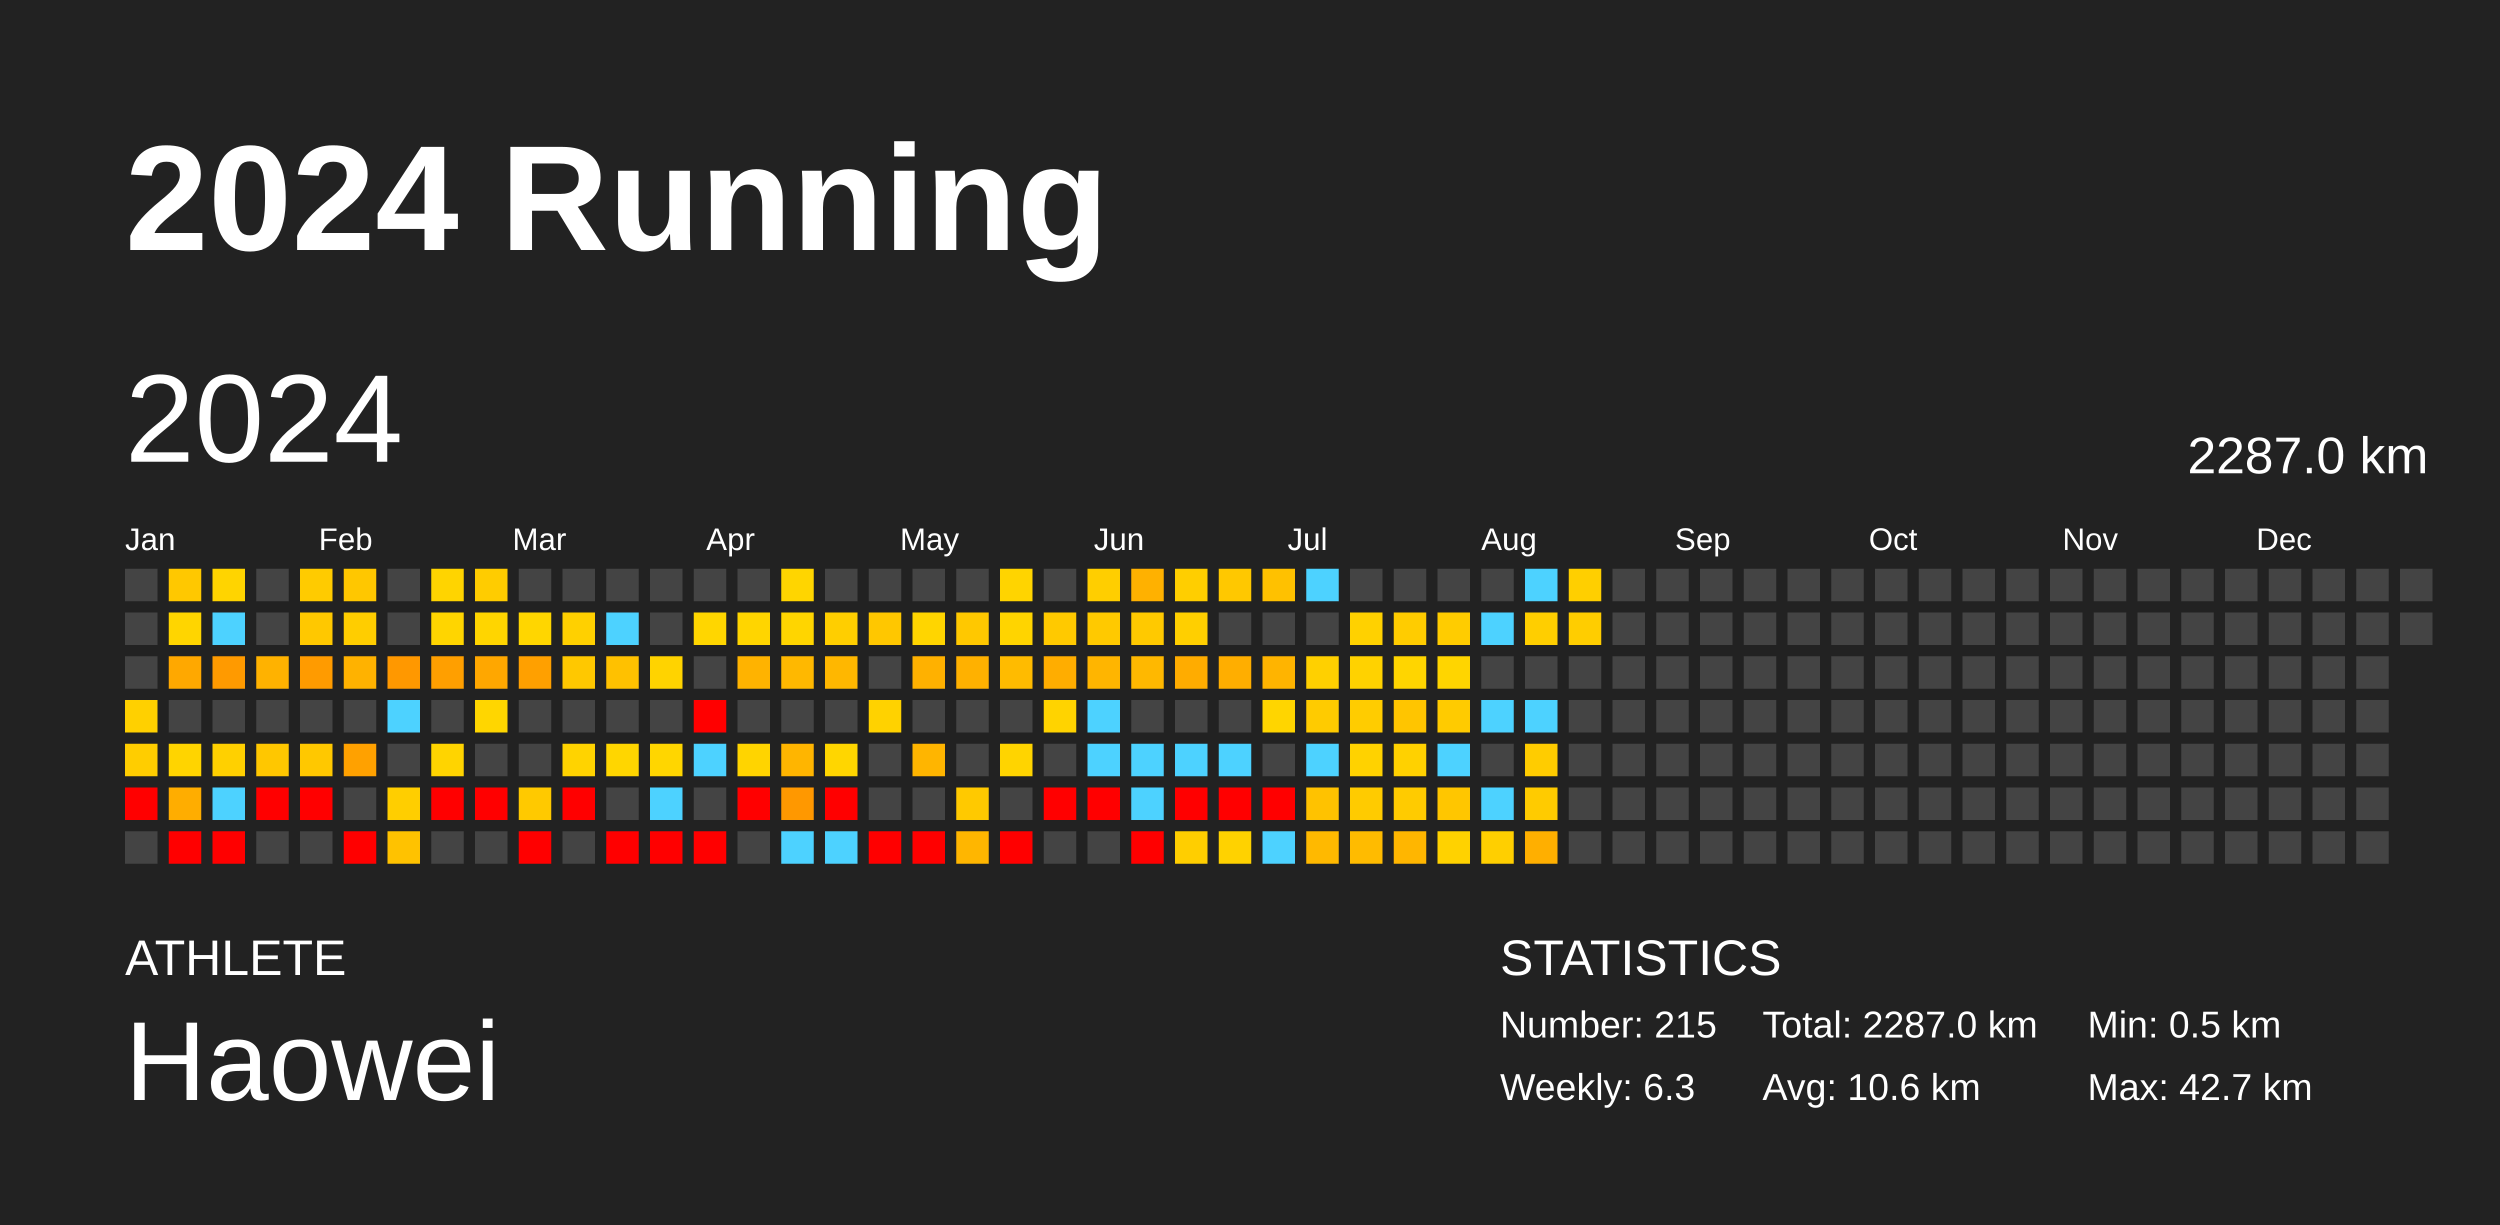
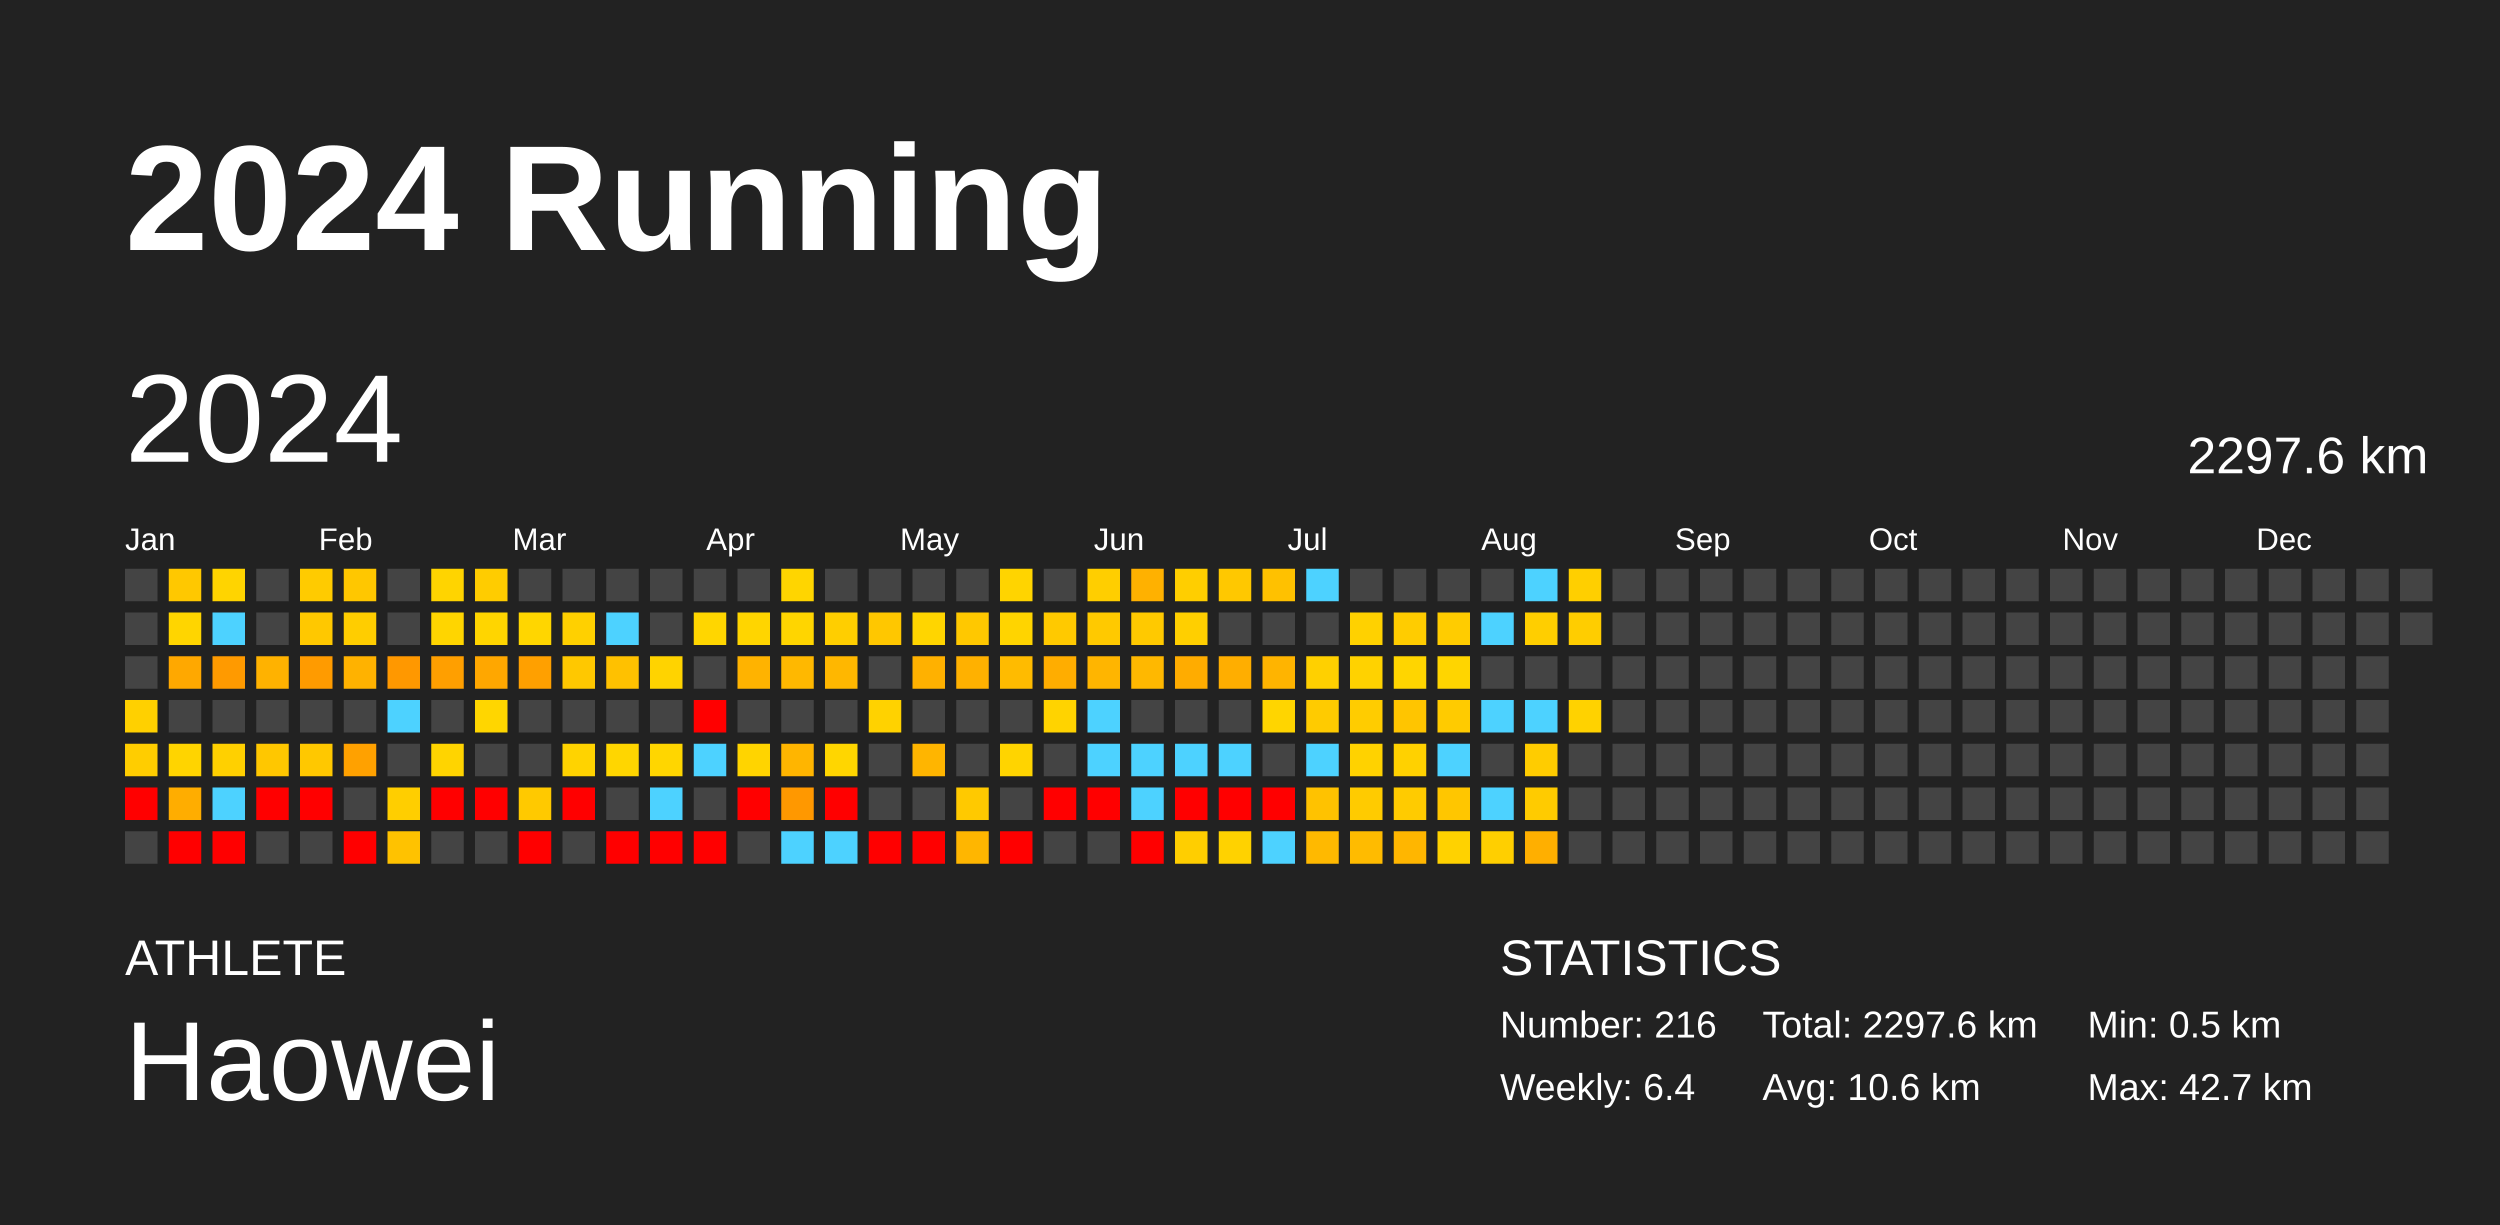
<svg xmlns="http://www.w3.org/2000/svg" baseProfile="full" height="98mm" version="1.1" viewBox="0,0,200,98" width="200mm">
  <defs />
  <rect fill="#222222" height="98" width="200" x="0" y="0" />
  <text fill="#FFFFFF" style="font-size:12px; font-family:Arial; font-weight:bold;" x="10" y="20">2024 Running</text>
  <text fill="#FFFFFF" style="font-size:4px; font-family:Arial" x="10" y="78">ATHLETE</text>
  <text fill="#FFFFFF" style="font-size:9px; font-family:Arial" x="10" y="88">Haowei</text>
  <text fill="#FFFFFF" style="font-size:4px; font-family:Arial" x="120" y="78">STATISTICS</text>
-   <text fill="#FFFFFF" style="font-size:3px; font-family:Arial" x="120" y="83">Number: 215</text>
-   <text fill="#FFFFFF" style="font-size:3px; font-family:Arial" x="120" y="88">Weekly: 6.3</text>
-   <text fill="#FFFFFF" style="font-size:3px; font-family:Arial" x="141" y="83">Total: 2287.0 km</text>
+   <text fill="#FFFFFF" style="font-size:3px; font-family:Arial" x="120" y="83">Number: 216</text>
+   <text fill="#FFFFFF" style="font-size:3px; font-family:Arial" x="120" y="88">Weekly: 6.4</text>
+   <text fill="#FFFFFF" style="font-size:3px; font-family:Arial" x="141" y="83">Total: 2297.6 km</text>
  <text fill="#FFFFFF" style="font-size:3px; font-family:Arial" x="141" y="88">Avg: 10.6 km</text>
  <text fill="#FFFFFF" style="font-size:3px; font-family:Arial" x="167" y="83">Min: 0.5 km</text>
  <text fill="#FFFFFF" style="font-size:3px; font-family:Arial" x="167" y="88">Max: 42.7 km</text>
  <text dominant-baseline="hanging" fill="#FFFFFF" style="font-size:10.0px; font-family:Arial;" x="10" y="30">2024</text>
-   <text dominant-baseline="hanging" fill="#FFFFFF" style="font-size:4.125px; font-family:Arial;" x="175" y="35">2287.0 km</text>
+   <text dominant-baseline="hanging" fill="#FFFFFF" style="font-size:4.125px; font-family:Arial;" x="175" y="35">2297.6 km</text>
  <text fill="#FFFFFF" style="font-size:2.5px; font-family:Arial" x="10.0" y="44">Jan</text>
  <text fill="#FFFFFF" style="font-size:2.5px; font-family:Arial" x="25.5" y="44">Feb</text>
  <text fill="#FFFFFF" style="font-size:2.5px; font-family:Arial" x="41.0" y="44">Mar</text>
  <text fill="#FFFFFF" style="font-size:2.5px; font-family:Arial" x="56.5" y="44">Apr</text>
  <text fill="#FFFFFF" style="font-size:2.5px; font-family:Arial" x="72.0" y="44">May</text>
  <text fill="#FFFFFF" style="font-size:2.5px; font-family:Arial" x="87.5" y="44">Jun</text>
  <text fill="#FFFFFF" style="font-size:2.5px; font-family:Arial" x="103.0" y="44">Jul</text>
  <text fill="#FFFFFF" style="font-size:2.5px; font-family:Arial" x="118.5" y="44">Aug</text>
  <text fill="#FFFFFF" style="font-size:2.5px; font-family:Arial" x="134.0" y="44">Sep</text>
  <text fill="#FFFFFF" style="font-size:2.5px; font-family:Arial" x="149.5" y="44">Oct</text>
  <text fill="#FFFFFF" style="font-size:2.5px; font-family:Arial" x="165.0" y="44">Nov</text>
  <text fill="#FFFFFF" style="font-size:2.5px; font-family:Arial" x="180.5" y="44">Dec</text>
  <rect fill="#444444" height="2.6" width="2.6" x="10.0" y="45.5" />
  <rect fill="#444444" height="2.6" width="2.6" x="10.0" y="49.0" />
  <rect fill="#444444" height="2.6" width="2.6" x="10.0" y="52.5" />
  <rect fill="#ffd000" height="2.6" width="2.6" x="10.0" y="56.0" />
  <rect fill="#ffcd00" height="2.6" width="2.6" x="10.0" y="59.5" />
  <rect fill="red" height="2.6" width="2.6" x="10.0" y="63.0" />
  <rect fill="#444444" height="2.6" width="2.6" x="10.0" y="66.5" />
  <rect fill="#ffc800" height="2.6" width="2.6" x="13.5" y="45.5" />
  <rect fill="#ffd500" height="2.6" width="2.6" x="13.5" y="49.0" />
  <rect fill="#ffa800" height="2.6" width="2.6" x="13.5" y="52.5" />
  <rect fill="#444444" height="2.6" width="2.6" x="13.5" y="56.0" />
  <rect fill="#ffd400" height="2.6" width="2.6" x="13.5" y="59.5" />
  <rect fill="#ffad00" height="2.6" width="2.6" x="13.5" y="63.0" />
  <rect fill="red" height="2.6" width="2.6" x="13.5" y="66.5" />
  <rect fill="#ffd400" height="2.6" width="2.6" x="17.0" y="45.5" />
  <rect fill="#4dd2ff" height="2.6" width="2.6" x="17.0" y="49.0" />
  <rect fill="#ff9a00" height="2.6" width="2.6" x="17.0" y="52.5" />
  <rect fill="#444444" height="2.6" width="2.6" x="17.0" y="56.0" />
  <rect fill="#ffd000" height="2.6" width="2.6" x="17.0" y="59.5" />
  <rect fill="#4dd2ff" height="2.6" width="2.6" x="17.0" y="63.0" />
  <rect fill="red" height="2.6" width="2.6" x="17.0" y="66.5" />
  <rect fill="#444444" height="2.6" width="2.6" x="20.5" y="45.5" />
  <rect fill="#444444" height="2.6" width="2.6" x="20.5" y="49.0" />
  <rect fill="#ffb200" height="2.6" width="2.6" x="20.5" y="52.5" />
  <rect fill="#444444" height="2.6" width="2.6" x="20.5" y="56.0" />
  <rect fill="#ffc700" height="2.6" width="2.6" x="20.5" y="59.5" />
  <rect fill="red" height="2.6" width="2.6" x="20.5" y="63.0" />
  <rect fill="#444444" height="2.6" width="2.6" x="20.5" y="66.5" />
  <rect fill="#ffcb00" height="2.6" width="2.6" x="24.0" y="45.5" />
  <rect fill="#ffc800" height="2.6" width="2.6" x="24.0" y="49.0" />
  <rect fill="#ff9b00" height="2.6" width="2.6" x="24.0" y="52.5" />
  <rect fill="#444444" height="2.6" width="2.6" x="24.0" y="56.0" />
  <rect fill="#ffc800" height="2.6" width="2.6" x="24.0" y="59.5" />
  <rect fill="red" height="2.6" width="2.6" x="24.0" y="63.0" />
  <rect fill="#444444" height="2.6" width="2.6" x="24.0" y="66.5" />
  <rect fill="#ffc700" height="2.6" width="2.6" x="27.5" y="45.5" />
  <rect fill="#ffcd00" height="2.6" width="2.6" x="27.5" y="49.0" />
  <rect fill="#ffb200" height="2.6" width="2.6" x="27.5" y="52.5" />
  <rect fill="#444444" height="2.6" width="2.6" x="27.5" y="56.0" />
  <rect fill="#ffa100" height="2.6" width="2.6" x="27.5" y="59.5" />
  <rect fill="#444444" height="2.6" width="2.6" x="27.5" y="63.0" />
  <rect fill="red" height="2.6" width="2.6" x="27.5" y="66.5" />
  <rect fill="#444444" height="2.6" width="2.6" x="31.0" y="45.5" />
  <rect fill="#444444" height="2.6" width="2.6" x="31.0" y="49.0" />
  <rect fill="#ff9800" height="2.6" width="2.6" x="31.0" y="52.5" />
  <rect fill="#4dd2ff" height="2.6" width="2.6" x="31.0" y="56.0" />
  <rect fill="#444444" height="2.6" width="2.6" x="31.0" y="59.5" />
  <rect fill="#ffce00" height="2.6" width="2.6" x="31.0" y="63.0" />
  <rect fill="#ffc200" height="2.6" width="2.6" x="31.0" y="66.5" />
  <rect fill="#ffd400" height="2.6" width="2.6" x="34.5" y="45.5" />
  <rect fill="#ffd500" height="2.6" width="2.6" x="34.5" y="49.0" />
  <rect fill="#ff9f00" height="2.6" width="2.6" x="34.5" y="52.5" />
  <rect fill="#444444" height="2.6" width="2.6" x="34.5" y="56.0" />
  <rect fill="#ffd400" height="2.6" width="2.6" x="34.5" y="59.5" />
  <rect fill="red" height="2.6" width="2.6" x="34.5" y="63.0" />
  <rect fill="#444444" height="2.6" width="2.6" x="34.5" y="66.5" />
  <rect fill="#ffcc00" height="2.6" width="2.6" x="38.0" y="45.5" />
  <rect fill="#ffd500" height="2.6" width="2.6" x="38.0" y="49.0" />
  <rect fill="#ffa700" height="2.6" width="2.6" x="38.0" y="52.5" />
  <rect fill="#ffd600" height="2.6" width="2.6" x="38.0" y="56.0" />
  <rect fill="#444444" height="2.6" width="2.6" x="38.0" y="59.5" />
  <rect fill="red" height="2.6" width="2.6" x="38.0" y="63.0" />
  <rect fill="#444444" height="2.6" width="2.6" x="38.0" y="66.5" />
  <rect fill="#444444" height="2.6" width="2.6" x="41.5" y="45.5" />
  <rect fill="#ffd600" height="2.6" width="2.6" x="41.5" y="49.0" />
  <rect fill="#ffa000" height="2.6" width="2.6" x="41.5" y="52.5" />
  <rect fill="#444444" height="2.6" width="2.6" x="41.5" y="56.0" />
  <rect fill="#444444" height="2.6" width="2.6" x="41.5" y="59.5" />
  <rect fill="#ffc900" height="2.6" width="2.6" x="41.5" y="63.0" />
  <rect fill="red" height="2.6" width="2.6" x="41.5" y="66.5" />
  <rect fill="#444444" height="2.6" width="2.6" x="45.0" y="45.5" />
  <rect fill="#ffd000" height="2.6" width="2.6" x="45.0" y="49.0" />
  <rect fill="#ffc800" height="2.6" width="2.6" x="45.0" y="52.5" />
  <rect fill="#444444" height="2.6" width="2.6" x="45.0" y="56.0" />
  <rect fill="#ffd300" height="2.6" width="2.6" x="45.0" y="59.5" />
  <rect fill="red" height="2.6" width="2.6" x="45.0" y="63.0" />
  <rect fill="#444444" height="2.6" width="2.6" x="45.0" y="66.5" />
  <rect fill="#444444" height="2.6" width="2.6" x="48.5" y="45.5" />
  <rect fill="#4dd2ff" height="2.6" width="2.6" x="48.5" y="49.0" />
  <rect fill="#ffc100" height="2.6" width="2.6" x="48.5" y="52.5" />
  <rect fill="#444444" height="2.6" width="2.6" x="48.5" y="56.0" />
  <rect fill="#ffd600" height="2.6" width="2.6" x="48.5" y="59.5" />
  <rect fill="#444444" height="2.6" width="2.6" x="48.5" y="63.0" />
  <rect fill="red" height="2.6" width="2.6" x="48.5" y="66.5" />
  <rect fill="#444444" height="2.6" width="2.6" x="52.0" y="45.5" />
  <rect fill="#444444" height="2.6" width="2.6" x="52.0" y="49.0" />
  <rect fill="#ffd300" height="2.6" width="2.6" x="52.0" y="52.5" />
  <rect fill="#444444" height="2.6" width="2.6" x="52.0" y="56.0" />
  <rect fill="#ffd600" height="2.6" width="2.6" x="52.0" y="59.5" />
  <rect fill="#4dd2ff" height="2.6" width="2.6" x="52.0" y="63.0" />
  <rect fill="red" height="2.6" width="2.6" x="52.0" y="66.5" />
  <rect fill="#444444" height="2.6" width="2.6" x="55.5" y="45.5" />
  <rect fill="#ffd600" height="2.6" width="2.6" x="55.5" y="49.0" />
  <rect fill="#444444" height="2.6" width="2.6" x="55.5" y="52.5" />
  <rect fill="red" height="2.6" width="2.6" x="55.5" y="56.0" />
  <rect fill="#4dd2ff" height="2.6" width="2.6" x="55.5" y="59.5" />
  <rect fill="#444444" height="2.6" width="2.6" x="55.5" y="63.0" />
  <rect fill="red" height="2.6" width="2.6" x="55.5" y="66.5" />
  <rect fill="#444444" height="2.6" width="2.6" x="59.0" y="45.5" />
  <rect fill="#ffd500" height="2.6" width="2.6" x="59.0" y="49.0" />
  <rect fill="#ffb300" height="2.6" width="2.6" x="59.0" y="52.5" />
  <rect fill="#444444" height="2.6" width="2.6" x="59.0" y="56.0" />
  <rect fill="#ffd400" height="2.6" width="2.6" x="59.0" y="59.5" />
  <rect fill="red" height="2.6" width="2.6" x="59.0" y="63.0" />
  <rect fill="#444444" height="2.6" width="2.6" x="59.0" y="66.5" />
  <rect fill="#ffd500" height="2.6" width="2.6" x="62.5" y="45.5" />
  <rect fill="#ffd500" height="2.6" width="2.6" x="62.5" y="49.0" />
  <rect fill="#ffb800" height="2.6" width="2.6" x="62.5" y="52.5" />
  <rect fill="#444444" height="2.6" width="2.6" x="62.5" y="56.0" />
  <rect fill="#ffb500" height="2.6" width="2.6" x="62.5" y="59.5" />
  <rect fill="#ff9800" height="2.6" width="2.6" x="62.5" y="63.0" />
  <rect fill="#4dd2ff" height="2.6" width="2.6" x="62.5" y="66.5" />
  <rect fill="#444444" height="2.6" width="2.6" x="66.0" y="45.5" />
  <rect fill="#ffce00" height="2.6" width="2.6" x="66.0" y="49.0" />
  <rect fill="#ffb700" height="2.6" width="2.6" x="66.0" y="52.5" />
  <rect fill="#444444" height="2.6" width="2.6" x="66.0" y="56.0" />
  <rect fill="#ffd600" height="2.6" width="2.6" x="66.0" y="59.5" />
  <rect fill="red" height="2.6" width="2.6" x="66.0" y="63.0" />
  <rect fill="#4dd2ff" height="2.6" width="2.6" x="66.0" y="66.5" />
  <rect fill="#444444" height="2.6" width="2.6" x="69.5" y="45.5" />
  <rect fill="#ffc700" height="2.6" width="2.6" x="69.5" y="49.0" />
  <rect fill="#444444" height="2.6" width="2.6" x="69.5" y="52.5" />
  <rect fill="#ffd200" height="2.6" width="2.6" x="69.5" y="56.0" />
  <rect fill="#444444" height="2.6" width="2.6" x="69.5" y="59.5" />
  <rect fill="#444444" height="2.6" width="2.6" x="69.5" y="63.0" />
  <rect fill="red" height="2.6" width="2.6" x="69.5" y="66.5" />
  <rect fill="#444444" height="2.6" width="2.6" x="73.0" y="45.5" />
  <rect fill="#ffd500" height="2.6" width="2.6" x="73.0" y="49.0" />
  <rect fill="#ffb100" height="2.6" width="2.6" x="73.0" y="52.5" />
  <rect fill="#444444" height="2.6" width="2.6" x="73.0" y="56.0" />
  <rect fill="#ffb500" height="2.6" width="2.6" x="73.0" y="59.5" />
  <rect fill="#444444" height="2.6" width="2.6" x="73.0" y="63.0" />
  <rect fill="red" height="2.6" width="2.6" x="73.0" y="66.5" />
  <rect fill="#444444" height="2.6" width="2.6" x="76.5" y="45.5" />
  <rect fill="#ffc800" height="2.6" width="2.6" x="76.5" y="49.0" />
  <rect fill="#ffb100" height="2.6" width="2.6" x="76.5" y="52.5" />
  <rect fill="#444444" height="2.6" width="2.6" x="76.5" y="56.0" />
  <rect fill="#444444" height="2.6" width="2.6" x="76.5" y="59.5" />
  <rect fill="#ffc900" height="2.6" width="2.6" x="76.5" y="63.0" />
  <rect fill="#ffb600" height="2.6" width="2.6" x="76.5" y="66.5" />
  <rect fill="#ffd400" height="2.6" width="2.6" x="80.0" y="45.5" />
  <rect fill="#ffd400" height="2.6" width="2.6" x="80.0" y="49.0" />
  <rect fill="#ffbb00" height="2.6" width="2.6" x="80.0" y="52.5" />
  <rect fill="#444444" height="2.6" width="2.6" x="80.0" y="56.0" />
  <rect fill="#ffd400" height="2.6" width="2.6" x="80.0" y="59.5" />
  <rect fill="#444444" height="2.6" width="2.6" x="80.0" y="63.0" />
  <rect fill="red" height="2.6" width="2.6" x="80.0" y="66.5" />
  <rect fill="#444444" height="2.6" width="2.6" x="83.5" y="45.5" />
  <rect fill="#ffc900" height="2.6" width="2.6" x="83.5" y="49.0" />
  <rect fill="#ffad00" height="2.6" width="2.6" x="83.5" y="52.5" />
  <rect fill="#ffd300" height="2.6" width="2.6" x="83.5" y="56.0" />
  <rect fill="#444444" height="2.6" width="2.6" x="83.5" y="59.5" />
  <rect fill="red" height="2.6" width="2.6" x="83.5" y="63.0" />
  <rect fill="#444444" height="2.6" width="2.6" x="83.5" y="66.5" />
  <rect fill="#ffce00" height="2.6" width="2.6" x="87.0" y="45.5" />
  <rect fill="#ffc900" height="2.6" width="2.6" x="87.0" y="49.0" />
  <rect fill="#ffb500" height="2.6" width="2.6" x="87.0" y="52.5" />
  <rect fill="#4dd2ff" height="2.6" width="2.6" x="87.0" y="56.0" />
  <rect fill="#4dd2ff" height="2.6" width="2.6" x="87.0" y="59.5" />
  <rect fill="red" height="2.6" width="2.6" x="87.0" y="63.0" />
  <rect fill="#444444" height="2.6" width="2.6" x="87.0" y="66.5" />
  <rect fill="#ffb100" height="2.6" width="2.6" x="90.5" y="45.5" />
  <rect fill="#ffc900" height="2.6" width="2.6" x="90.5" y="49.0" />
  <rect fill="#ffb800" height="2.6" width="2.6" x="90.5" y="52.5" />
  <rect fill="#444444" height="2.6" width="2.6" x="90.5" y="56.0" />
  <rect fill="#4dd2ff" height="2.6" width="2.6" x="90.5" y="59.5" />
  <rect fill="#4dd2ff" height="2.6" width="2.6" x="90.5" y="63.0" />
  <rect fill="red" height="2.6" width="2.6" x="90.5" y="66.5" />
  <rect fill="#ffce00" height="2.6" width="2.6" x="94.0" y="45.5" />
  <rect fill="#ffcf00" height="2.6" width="2.6" x="94.0" y="49.0" />
  <rect fill="#ffac00" height="2.6" width="2.6" x="94.0" y="52.5" />
  <rect fill="#444444" height="2.6" width="2.6" x="94.0" y="56.0" />
  <rect fill="#4dd2ff" height="2.6" width="2.6" x="94.0" y="59.5" />
  <rect fill="red" height="2.6" width="2.6" x="94.0" y="63.0" />
  <rect fill="#ffce00" height="2.6" width="2.6" x="94.0" y="66.5" />
  <rect fill="#ffc800" height="2.6" width="2.6" x="97.5" y="45.5" />
  <rect fill="#444444" height="2.6" width="2.6" x="97.5" y="49.0" />
  <rect fill="#ffae00" height="2.6" width="2.6" x="97.5" y="52.5" />
  <rect fill="#444444" height="2.6" width="2.6" x="97.5" y="56.0" />
  <rect fill="#4dd2ff" height="2.6" width="2.6" x="97.5" y="59.5" />
  <rect fill="red" height="2.6" width="2.6" x="97.5" y="63.0" />
  <rect fill="#ffd200" height="2.6" width="2.6" x="97.5" y="66.5" />
  <rect fill="#ffc100" height="2.6" width="2.6" x="101.0" y="45.5" />
  <rect fill="#444444" height="2.6" width="2.6" x="101.0" y="49.0" />
  <rect fill="#ffb400" height="2.6" width="2.6" x="101.0" y="52.5" />
  <rect fill="#ffd500" height="2.6" width="2.6" x="101.0" y="56.0" />
  <rect fill="#444444" height="2.6" width="2.6" x="101.0" y="59.5" />
  <rect fill="red" height="2.6" width="2.6" x="101.0" y="63.0" />
  <rect fill="#4dd2ff" height="2.6" width="2.6" x="101.0" y="66.5" />
  <rect fill="#4dd2ff" height="2.6" width="2.6" x="104.5" y="45.5" />
  <rect fill="#444444" height="2.6" width="2.6" x="104.5" y="49.0" />
  <rect fill="#ffd000" height="2.6" width="2.6" x="104.5" y="52.5" />
  <rect fill="#ffcb00" height="2.6" width="2.6" x="104.5" y="56.0" />
  <rect fill="#4dd2ff" height="2.6" width="2.6" x="104.5" y="59.5" />
  <rect fill="#ffc200" height="2.6" width="2.6" x="104.5" y="63.0" />
  <rect fill="#ffb900" height="2.6" width="2.6" x="104.5" y="66.5" />
  <rect fill="#444444" height="2.6" width="2.6" x="108.0" y="45.5" />
  <rect fill="#ffd100" height="2.6" width="2.6" x="108.0" y="49.0" />
  <rect fill="#ffd200" height="2.6" width="2.6" x="108.0" y="52.5" />
  <rect fill="#ffcc00" height="2.6" width="2.6" x="108.0" y="56.0" />
  <rect fill="#ffd200" height="2.6" width="2.6" x="108.0" y="59.5" />
  <rect fill="#ffcb00" height="2.6" width="2.6" x="108.0" y="63.0" />
  <rect fill="#ffbb00" height="2.6" width="2.6" x="108.0" y="66.5" />
  <rect fill="#444444" height="2.6" width="2.6" x="111.5" y="45.5" />
  <rect fill="#ffcc00" height="2.6" width="2.6" x="111.5" y="49.0" />
  <rect fill="#ffd500" height="2.6" width="2.6" x="111.5" y="52.5" />
  <rect fill="#ffc500" height="2.6" width="2.6" x="111.5" y="56.0" />
  <rect fill="#ffd100" height="2.6" width="2.6" x="111.5" y="59.5" />
  <rect fill="#ffcb00" height="2.6" width="2.6" x="111.5" y="63.0" />
  <rect fill="#ffb600" height="2.6" width="2.6" x="111.5" y="66.5" />
  <rect fill="#444444" height="2.6" width="2.6" x="115.0" y="45.5" />
  <rect fill="#ffcc00" height="2.6" width="2.6" x="115.0" y="49.0" />
  <rect fill="#ffd500" height="2.6" width="2.6" x="115.0" y="52.5" />
  <rect fill="#ffcb00" height="2.6" width="2.6" x="115.0" y="56.0" />
  <rect fill="#4dd2ff" height="2.6" width="2.6" x="115.0" y="59.5" />
  <rect fill="#ffc600" height="2.6" width="2.6" x="115.0" y="63.0" />
  <rect fill="#ffd200" height="2.6" width="2.6" x="115.0" y="66.5" />
  <rect fill="#444444" height="2.6" width="2.6" x="118.5" y="45.5" />
  <rect fill="#4dd2ff" height="2.6" width="2.6" x="118.5" y="49.0" />
  <rect fill="#444444" height="2.6" width="2.6" x="118.5" y="52.5" />
  <rect fill="#4dd2ff" height="2.6" width="2.6" x="118.5" y="56.0" />
  <rect fill="#444444" height="2.6" width="2.6" x="118.5" y="59.5" />
  <rect fill="#4dd2ff" height="2.6" width="2.6" x="118.5" y="63.0" />
  <rect fill="#ffcf00" height="2.6" width="2.6" x="118.5" y="66.5" />
  <rect fill="#4dd2ff" height="2.6" width="2.6" x="122.0" y="45.5" />
  <rect fill="#ffce00" height="2.6" width="2.6" x="122.0" y="49.0" />
  <rect fill="#444444" height="2.6" width="2.6" x="122.0" y="52.5" />
  <rect fill="#4dd2ff" height="2.6" width="2.6" x="122.0" y="56.0" />
  <rect fill="#ffcc00" height="2.6" width="2.6" x="122.0" y="59.5" />
  <rect fill="#ffcb00" height="2.6" width="2.6" x="122.0" y="63.0" />
  <rect fill="#ffaf00" height="2.6" width="2.6" x="122.0" y="66.5" />
  <rect fill="#ffcf00" height="2.6" width="2.6" x="125.5" y="45.5" />
  <rect fill="#ffcd00" height="2.6" width="2.6" x="125.5" y="49.0" />
  <rect fill="#444444" height="2.6" width="2.6" x="125.5" y="52.5" />
-   <rect fill="#444444" height="2.6" width="2.6" x="125.5" y="56.0" />
+   <rect fill="#ffd200" height="2.6" width="2.6" x="125.5" y="56.0" />
  <rect fill="#444444" height="2.6" width="2.6" x="125.5" y="59.5" />
  <rect fill="#444444" height="2.6" width="2.6" x="125.5" y="63.0" />
  <rect fill="#444444" height="2.6" width="2.6" x="125.5" y="66.5" />
  <rect fill="#444444" height="2.6" width="2.6" x="129.0" y="45.5" />
  <rect fill="#444444" height="2.6" width="2.6" x="129.0" y="49.0" />
  <rect fill="#444444" height="2.6" width="2.6" x="129.0" y="52.5" />
  <rect fill="#444444" height="2.6" width="2.6" x="129.0" y="56.0" />
  <rect fill="#444444" height="2.6" width="2.6" x="129.0" y="59.5" />
  <rect fill="#444444" height="2.6" width="2.6" x="129.0" y="63.0" />
  <rect fill="#444444" height="2.6" width="2.6" x="129.0" y="66.5" />
  <rect fill="#444444" height="2.6" width="2.6" x="132.5" y="45.5" />
  <rect fill="#444444" height="2.6" width="2.6" x="132.5" y="49.0" />
  <rect fill="#444444" height="2.6" width="2.6" x="132.5" y="52.5" />
  <rect fill="#444444" height="2.6" width="2.6" x="132.5" y="56.0" />
  <rect fill="#444444" height="2.6" width="2.6" x="132.5" y="59.5" />
  <rect fill="#444444" height="2.6" width="2.6" x="132.5" y="63.0" />
  <rect fill="#444444" height="2.6" width="2.6" x="132.5" y="66.5" />
  <rect fill="#444444" height="2.6" width="2.6" x="136.0" y="45.5" />
  <rect fill="#444444" height="2.6" width="2.6" x="136.0" y="49.0" />
  <rect fill="#444444" height="2.6" width="2.6" x="136.0" y="52.5" />
  <rect fill="#444444" height="2.6" width="2.6" x="136.0" y="56.0" />
  <rect fill="#444444" height="2.6" width="2.6" x="136.0" y="59.5" />
  <rect fill="#444444" height="2.6" width="2.6" x="136.0" y="63.0" />
  <rect fill="#444444" height="2.6" width="2.6" x="136.0" y="66.5" />
  <rect fill="#444444" height="2.6" width="2.6" x="139.5" y="45.5" />
  <rect fill="#444444" height="2.6" width="2.6" x="139.5" y="49.0" />
  <rect fill="#444444" height="2.6" width="2.6" x="139.5" y="52.5" />
  <rect fill="#444444" height="2.6" width="2.6" x="139.5" y="56.0" />
  <rect fill="#444444" height="2.6" width="2.6" x="139.5" y="59.5" />
  <rect fill="#444444" height="2.6" width="2.6" x="139.5" y="63.0" />
  <rect fill="#444444" height="2.6" width="2.6" x="139.5" y="66.5" />
  <rect fill="#444444" height="2.6" width="2.6" x="143.0" y="45.5" />
  <rect fill="#444444" height="2.6" width="2.6" x="143.0" y="49.0" />
  <rect fill="#444444" height="2.6" width="2.6" x="143.0" y="52.5" />
  <rect fill="#444444" height="2.6" width="2.6" x="143.0" y="56.0" />
  <rect fill="#444444" height="2.6" width="2.6" x="143.0" y="59.5" />
  <rect fill="#444444" height="2.6" width="2.6" x="143.0" y="63.0" />
  <rect fill="#444444" height="2.6" width="2.6" x="143.0" y="66.5" />
  <rect fill="#444444" height="2.6" width="2.6" x="146.5" y="45.5" />
  <rect fill="#444444" height="2.6" width="2.6" x="146.5" y="49.0" />
  <rect fill="#444444" height="2.6" width="2.6" x="146.5" y="52.5" />
  <rect fill="#444444" height="2.6" width="2.6" x="146.5" y="56.0" />
  <rect fill="#444444" height="2.6" width="2.6" x="146.5" y="59.5" />
  <rect fill="#444444" height="2.6" width="2.6" x="146.5" y="63.0" />
  <rect fill="#444444" height="2.6" width="2.6" x="146.5" y="66.5" />
  <rect fill="#444444" height="2.6" width="2.6" x="150.0" y="45.5" />
  <rect fill="#444444" height="2.6" width="2.6" x="150.0" y="49.0" />
  <rect fill="#444444" height="2.6" width="2.6" x="150.0" y="52.5" />
  <rect fill="#444444" height="2.6" width="2.6" x="150.0" y="56.0" />
  <rect fill="#444444" height="2.6" width="2.6" x="150.0" y="59.5" />
  <rect fill="#444444" height="2.6" width="2.6" x="150.0" y="63.0" />
  <rect fill="#444444" height="2.6" width="2.6" x="150.0" y="66.5" />
  <rect fill="#444444" height="2.6" width="2.6" x="153.5" y="45.5" />
  <rect fill="#444444" height="2.6" width="2.6" x="153.5" y="49.0" />
  <rect fill="#444444" height="2.6" width="2.6" x="153.5" y="52.5" />
  <rect fill="#444444" height="2.6" width="2.6" x="153.5" y="56.0" />
  <rect fill="#444444" height="2.6" width="2.6" x="153.5" y="59.5" />
  <rect fill="#444444" height="2.6" width="2.6" x="153.5" y="63.0" />
  <rect fill="#444444" height="2.6" width="2.6" x="153.5" y="66.5" />
  <rect fill="#444444" height="2.6" width="2.6" x="157.0" y="45.5" />
  <rect fill="#444444" height="2.6" width="2.6" x="157.0" y="49.0" />
  <rect fill="#444444" height="2.6" width="2.6" x="157.0" y="52.5" />
  <rect fill="#444444" height="2.6" width="2.6" x="157.0" y="56.0" />
  <rect fill="#444444" height="2.6" width="2.6" x="157.0" y="59.5" />
  <rect fill="#444444" height="2.6" width="2.6" x="157.0" y="63.0" />
  <rect fill="#444444" height="2.6" width="2.6" x="157.0" y="66.5" />
  <rect fill="#444444" height="2.6" width="2.6" x="160.5" y="45.5" />
  <rect fill="#444444" height="2.6" width="2.6" x="160.5" y="49.0" />
  <rect fill="#444444" height="2.6" width="2.6" x="160.5" y="52.5" />
  <rect fill="#444444" height="2.6" width="2.6" x="160.5" y="56.0" />
  <rect fill="#444444" height="2.6" width="2.6" x="160.5" y="59.5" />
  <rect fill="#444444" height="2.6" width="2.6" x="160.5" y="63.0" />
  <rect fill="#444444" height="2.6" width="2.6" x="160.5" y="66.5" />
  <rect fill="#444444" height="2.6" width="2.6" x="164.0" y="45.5" />
  <rect fill="#444444" height="2.6" width="2.6" x="164.0" y="49.0" />
  <rect fill="#444444" height="2.6" width="2.6" x="164.0" y="52.5" />
  <rect fill="#444444" height="2.6" width="2.6" x="164.0" y="56.0" />
  <rect fill="#444444" height="2.6" width="2.6" x="164.0" y="59.5" />
  <rect fill="#444444" height="2.6" width="2.6" x="164.0" y="63.0" />
  <rect fill="#444444" height="2.6" width="2.6" x="164.0" y="66.5" />
  <rect fill="#444444" height="2.6" width="2.6" x="167.5" y="45.5" />
  <rect fill="#444444" height="2.6" width="2.6" x="167.5" y="49.0" />
  <rect fill="#444444" height="2.6" width="2.6" x="167.5" y="52.5" />
  <rect fill="#444444" height="2.6" width="2.6" x="167.5" y="56.0" />
  <rect fill="#444444" height="2.6" width="2.6" x="167.5" y="59.5" />
  <rect fill="#444444" height="2.6" width="2.6" x="167.5" y="63.0" />
  <rect fill="#444444" height="2.6" width="2.6" x="167.5" y="66.5" />
  <rect fill="#444444" height="2.6" width="2.6" x="171.0" y="45.5" />
  <rect fill="#444444" height="2.6" width="2.6" x="171.0" y="49.0" />
  <rect fill="#444444" height="2.6" width="2.6" x="171.0" y="52.5" />
  <rect fill="#444444" height="2.6" width="2.6" x="171.0" y="56.0" />
  <rect fill="#444444" height="2.6" width="2.6" x="171.0" y="59.5" />
  <rect fill="#444444" height="2.6" width="2.6" x="171.0" y="63.0" />
  <rect fill="#444444" height="2.6" width="2.6" x="171.0" y="66.5" />
  <rect fill="#444444" height="2.6" width="2.6" x="174.5" y="45.5" />
  <rect fill="#444444" height="2.6" width="2.6" x="174.5" y="49.0" />
  <rect fill="#444444" height="2.6" width="2.6" x="174.5" y="52.5" />
  <rect fill="#444444" height="2.6" width="2.6" x="174.5" y="56.0" />
  <rect fill="#444444" height="2.6" width="2.6" x="174.5" y="59.5" />
  <rect fill="#444444" height="2.6" width="2.6" x="174.5" y="63.0" />
  <rect fill="#444444" height="2.6" width="2.6" x="174.5" y="66.5" />
  <rect fill="#444444" height="2.6" width="2.6" x="178.0" y="45.5" />
  <rect fill="#444444" height="2.6" width="2.6" x="178.0" y="49.0" />
  <rect fill="#444444" height="2.6" width="2.6" x="178.0" y="52.5" />
  <rect fill="#444444" height="2.6" width="2.6" x="178.0" y="56.0" />
  <rect fill="#444444" height="2.6" width="2.6" x="178.0" y="59.5" />
  <rect fill="#444444" height="2.6" width="2.6" x="178.0" y="63.0" />
  <rect fill="#444444" height="2.6" width="2.6" x="178.0" y="66.5" />
  <rect fill="#444444" height="2.6" width="2.6" x="181.5" y="45.5" />
  <rect fill="#444444" height="2.6" width="2.6" x="181.5" y="49.0" />
  <rect fill="#444444" height="2.6" width="2.6" x="181.5" y="52.5" />
  <rect fill="#444444" height="2.6" width="2.6" x="181.5" y="56.0" />
  <rect fill="#444444" height="2.6" width="2.6" x="181.5" y="59.5" />
  <rect fill="#444444" height="2.6" width="2.6" x="181.5" y="63.0" />
  <rect fill="#444444" height="2.6" width="2.6" x="181.5" y="66.5" />
  <rect fill="#444444" height="2.6" width="2.6" x="185.0" y="45.5" />
  <rect fill="#444444" height="2.6" width="2.6" x="185.0" y="49.0" />
  <rect fill="#444444" height="2.6" width="2.6" x="185.0" y="52.5" />
  <rect fill="#444444" height="2.6" width="2.6" x="185.0" y="56.0" />
  <rect fill="#444444" height="2.6" width="2.6" x="185.0" y="59.5" />
  <rect fill="#444444" height="2.6" width="2.6" x="185.0" y="63.0" />
  <rect fill="#444444" height="2.6" width="2.6" x="185.0" y="66.5" />
  <rect fill="#444444" height="2.6" width="2.6" x="188.5" y="45.5" />
  <rect fill="#444444" height="2.6" width="2.6" x="188.5" y="49.0" />
  <rect fill="#444444" height="2.6" width="2.6" x="188.5" y="52.5" />
  <rect fill="#444444" height="2.6" width="2.6" x="188.5" y="56.0" />
  <rect fill="#444444" height="2.6" width="2.6" x="188.5" y="59.5" />
  <rect fill="#444444" height="2.6" width="2.6" x="188.5" y="63.0" />
  <rect fill="#444444" height="2.6" width="2.6" x="188.5" y="66.5" />
  <rect fill="#444444" height="2.6" width="2.6" x="192.0" y="45.5" />
  <rect fill="#444444" height="2.6" width="2.6" x="192.0" y="49.0" />
</svg>
